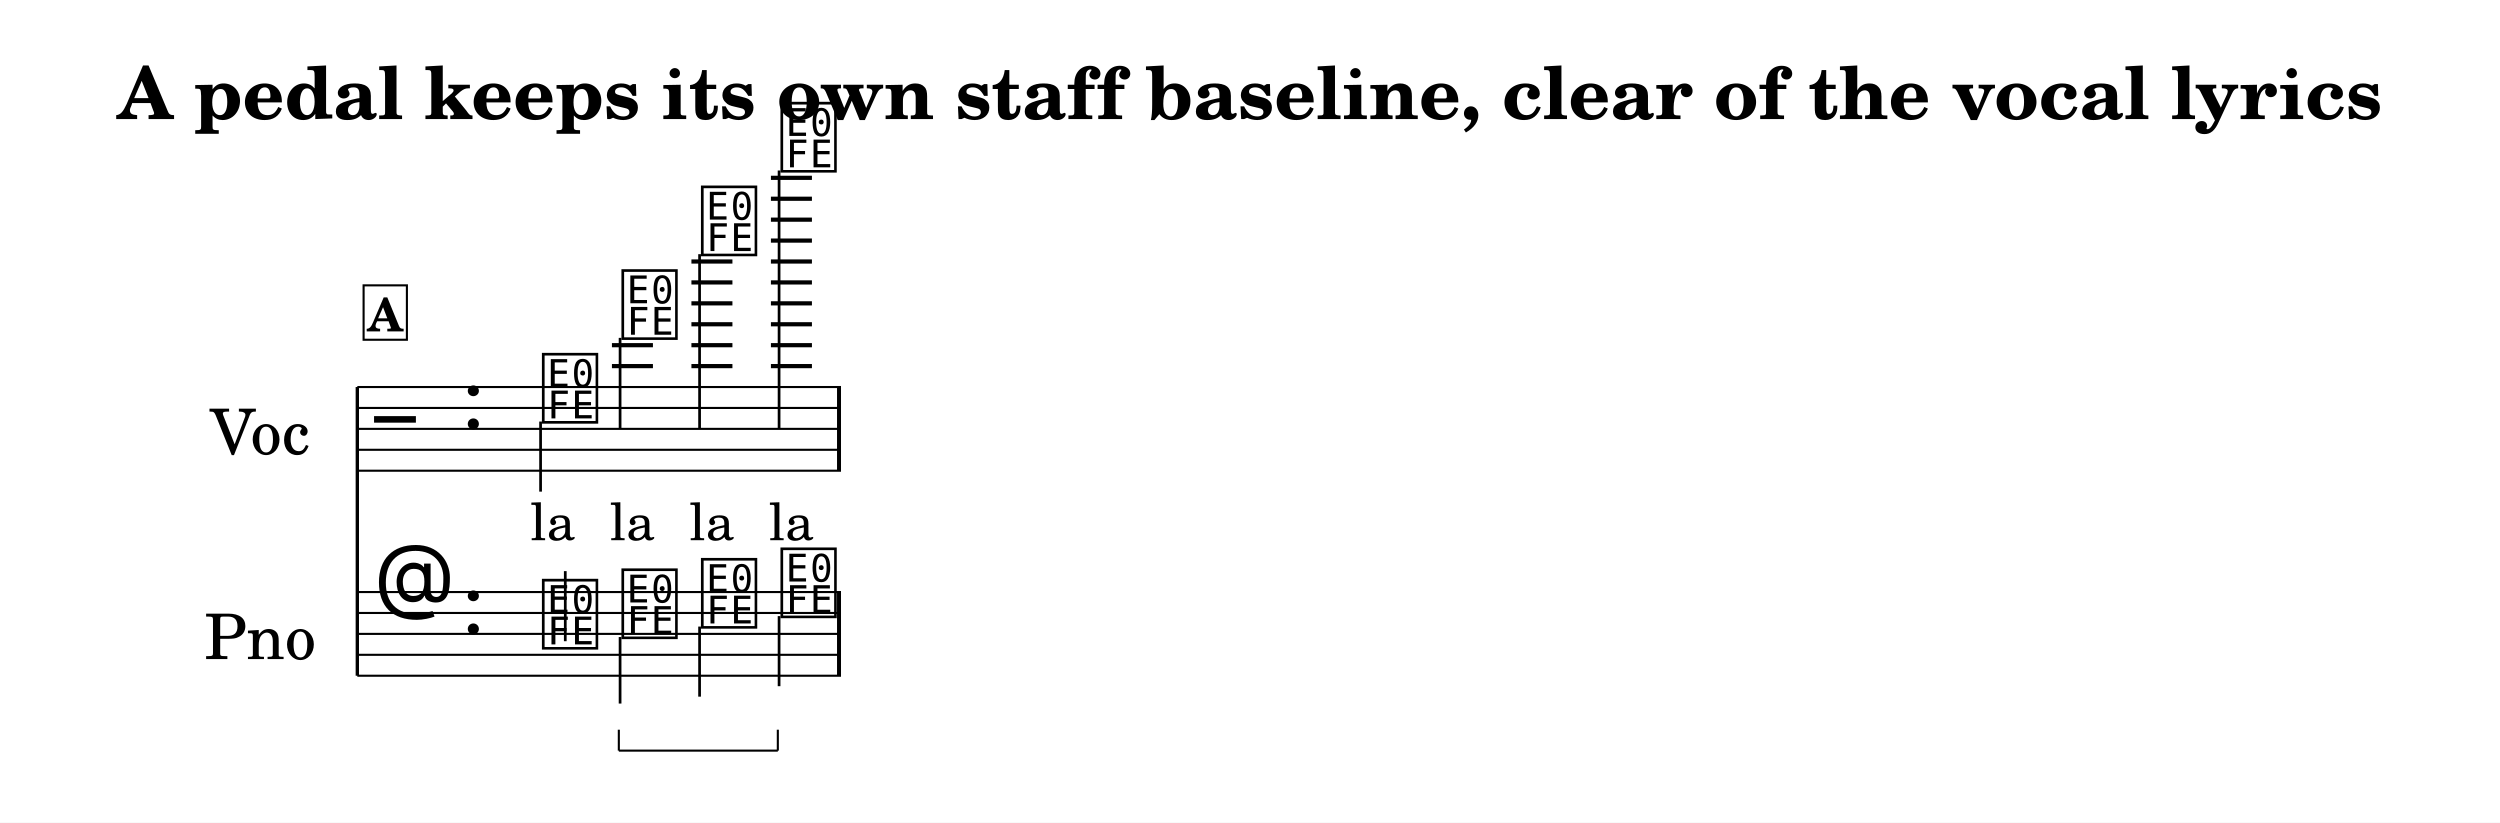
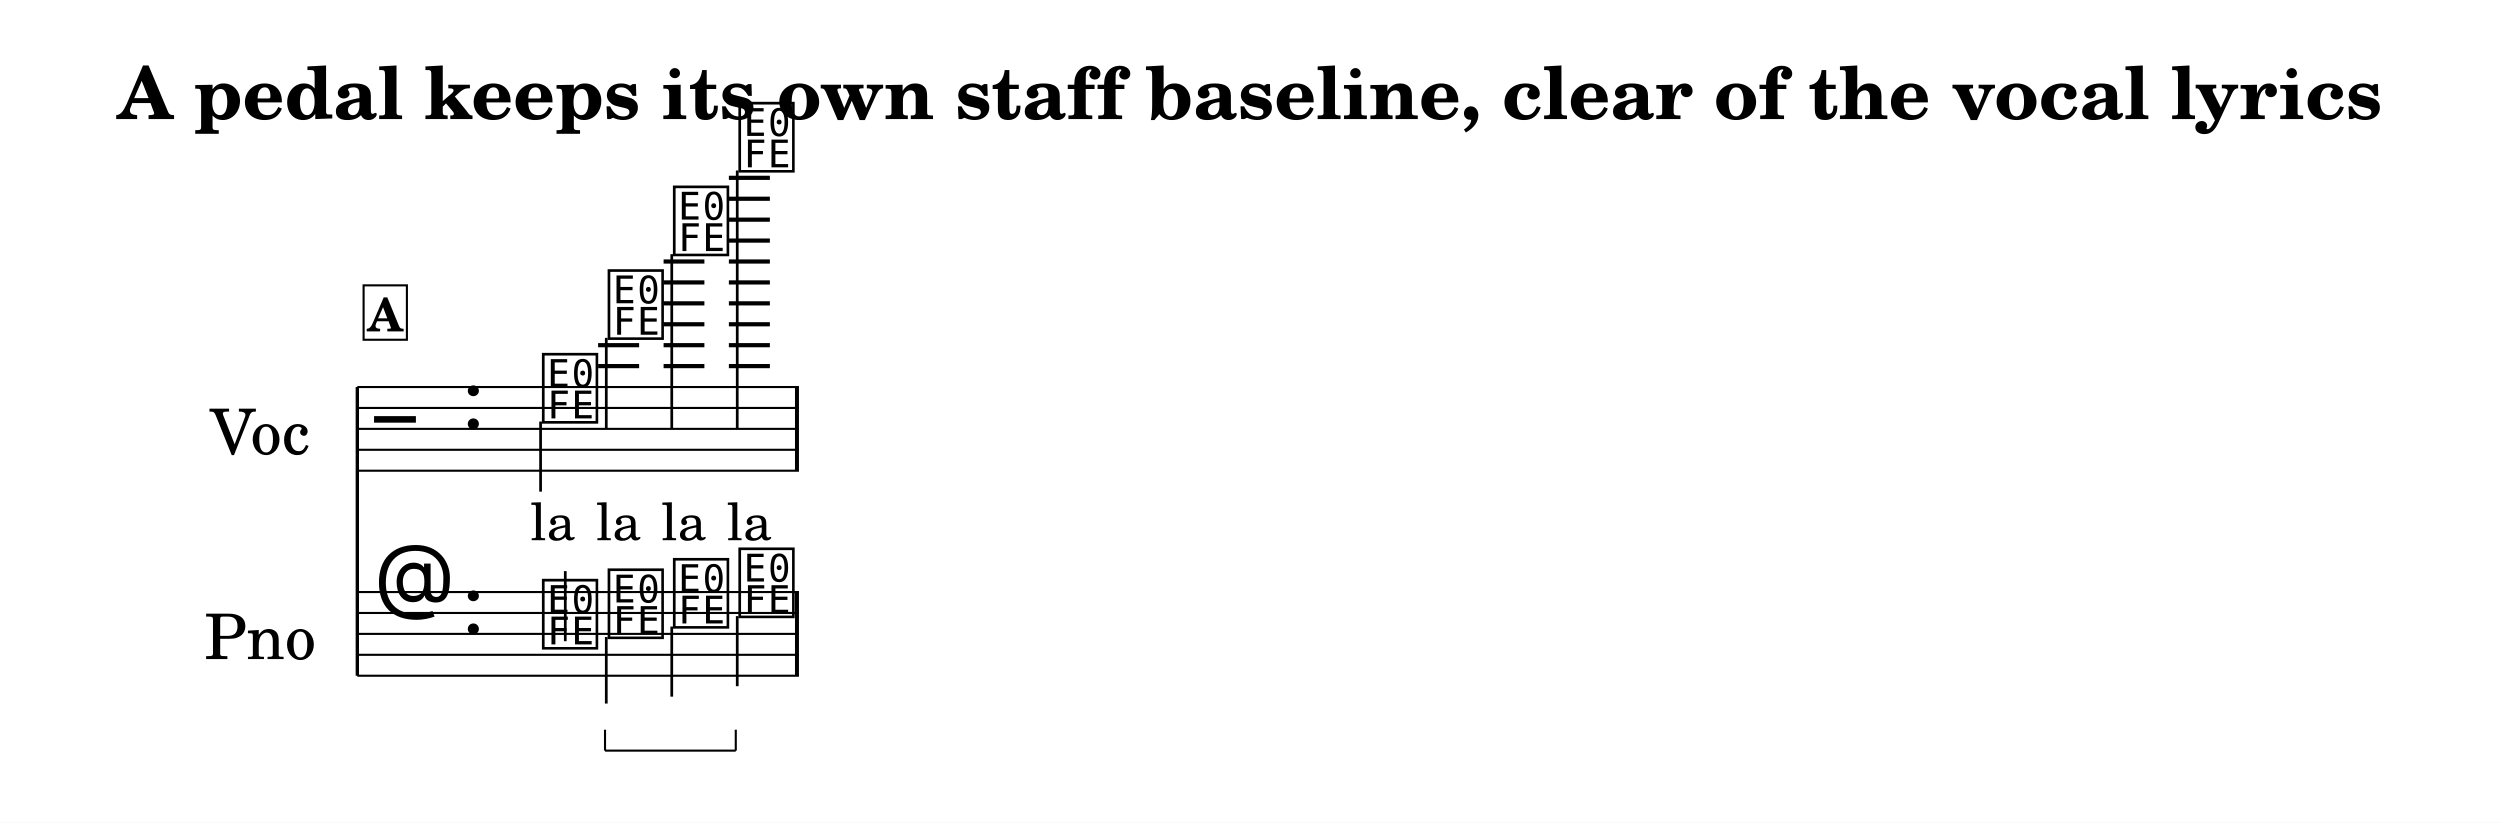
<svg xmlns="http://www.w3.org/2000/svg" width="1195.0" height="393.2" viewBox="0 0 119.50 39.32" font-family="TeX Gyre Schola, serif">
  <style>
  @font-face { font-family: 'Emmentaler'; src: local('Emmentaler'); }
  .music { font-family: 'Emmentaler', serif; }
</style>
  <rect x="0" y="0" width="119.50" height="39.32" fill="#FFFFFF" />
  <text x="59.75" y="5.69" font-size="3.49" font-weight="bold" text-anchor="middle" data-pos="340">A pedal keeps its own staff baseline, clear of the vocal lyrics</text>
  <g transform="translate(8.54,0.00) scale(1,1)">
    <text x="6.26" y="20.50" font-size="3.00" text-anchor="end" dominant-baseline="central">Voc</text>
    <text x="6.57" y="30.30" font-size="3.00" text-anchor="end" dominant-baseline="central">Pno</text>
    <line x1="8.54" y1="18.50" x2="8.54" y2="32.30" stroke="#000000" stroke-width="0.160" />
-     <line x1="8.54" y1="18.50" x2="31.66" y2="18.50" stroke="#000000" stroke-width="0.100" />
-     <line x1="8.54" y1="19.50" x2="31.66" y2="19.50" stroke="#000000" stroke-width="0.100" />
-     <line x1="8.54" y1="20.50" x2="31.66" y2="20.50" stroke="#000000" stroke-width="0.100" />
-     <line x1="8.54" y1="21.50" x2="31.66" y2="21.50" stroke="#000000" stroke-width="0.100" />
-     <line x1="8.54" y1="22.50" x2="31.66" y2="22.50" stroke="#000000" stroke-width="0.100" />
+     <line x1="8.54" y1="18.50" x2="29.65" y2="18.50" stroke="#000000" stroke-width="0.100" />
+     <line x1="8.54" y1="19.50" x2="29.65" y2="19.50" stroke="#000000" stroke-width="0.100" />
+     <line x1="8.54" y1="20.50" x2="29.65" y2="20.50" stroke="#000000" stroke-width="0.100" />
+     <line x1="8.54" y1="21.50" x2="29.65" y2="21.50" stroke="#000000" stroke-width="0.100" />
+     <line x1="8.54" y1="22.50" x2="29.65" y2="22.50" stroke="#000000" stroke-width="0.100" />
    <text class="music" x="9.34" y="21.50" font-size="4.00" data-pos="443"></text>
    <text class="music" x="13.54" y="20.50" font-size="4.00" data-pos="411"></text>
-     <line x1="20.71" y1="17.50" x2="22.67" y2="17.50" stroke="#000000" stroke-width="0.200" />
-     <line x1="20.71" y1="16.50" x2="22.67" y2="16.50" stroke="#000000" stroke-width="0.200" />
-     <line x1="24.51" y1="17.50" x2="26.47" y2="17.50" stroke="#000000" stroke-width="0.200" />
-     <line x1="24.51" y1="16.50" x2="26.47" y2="16.50" stroke="#000000" stroke-width="0.200" />
-     <line x1="24.51" y1="15.50" x2="26.47" y2="15.50" stroke="#000000" stroke-width="0.200" />
-     <line x1="24.51" y1="14.50" x2="26.47" y2="14.50" stroke="#000000" stroke-width="0.200" />
-     <line x1="24.51" y1="13.50" x2="26.47" y2="13.50" stroke="#000000" stroke-width="0.200" />
-     <line x1="24.51" y1="12.50" x2="26.47" y2="12.50" stroke="#000000" stroke-width="0.200" />
-     <line x1="28.31" y1="17.50" x2="30.27" y2="17.50" stroke="#000000" stroke-width="0.200" />
-     <line x1="28.31" y1="16.50" x2="30.27" y2="16.50" stroke="#000000" stroke-width="0.200" />
-     <line x1="28.31" y1="15.50" x2="30.27" y2="15.50" stroke="#000000" stroke-width="0.200" />
-     <line x1="28.31" y1="14.50" x2="30.27" y2="14.50" stroke="#000000" stroke-width="0.200" />
-     <line x1="28.31" y1="13.50" x2="30.27" y2="13.50" stroke="#000000" stroke-width="0.200" />
-     <line x1="28.31" y1="12.50" x2="30.27" y2="12.50" stroke="#000000" stroke-width="0.200" />
-     <line x1="28.31" y1="11.50" x2="30.27" y2="11.50" stroke="#000000" stroke-width="0.200" />
-     <line x1="28.31" y1="10.50" x2="30.27" y2="10.50" stroke="#000000" stroke-width="0.200" />
-     <line x1="28.31" y1="9.50" x2="30.27" y2="9.50" stroke="#000000" stroke-width="0.200" />
-     <line x1="28.31" y1="8.50" x2="30.27" y2="8.50" stroke="#000000" stroke-width="0.200" />
+     <line x1="20.05" y1="17.50" x2="22.01" y2="17.50" stroke="#000000" stroke-width="0.200" />
+     <line x1="20.05" y1="16.50" x2="22.01" y2="16.50" stroke="#000000" stroke-width="0.200" />
+     <line x1="23.18" y1="17.50" x2="25.13" y2="17.50" stroke="#000000" stroke-width="0.200" />
+     <line x1="23.18" y1="16.50" x2="25.13" y2="16.50" stroke="#000000" stroke-width="0.200" />
+     <line x1="23.18" y1="15.50" x2="25.13" y2="15.50" stroke="#000000" stroke-width="0.200" />
+     <line x1="23.18" y1="14.50" x2="25.13" y2="14.50" stroke="#000000" stroke-width="0.200" />
+     <line x1="23.18" y1="13.50" x2="25.13" y2="13.50" stroke="#000000" stroke-width="0.200" />
+     <line x1="23.18" y1="12.50" x2="25.13" y2="12.50" stroke="#000000" stroke-width="0.200" />
+     <line x1="26.30" y1="17.50" x2="28.26" y2="17.50" stroke="#000000" stroke-width="0.200" />
+     <line x1="26.30" y1="16.50" x2="28.26" y2="16.50" stroke="#000000" stroke-width="0.200" />
+     <line x1="26.30" y1="15.50" x2="28.26" y2="15.50" stroke="#000000" stroke-width="0.200" />
+     <line x1="26.30" y1="14.50" x2="28.26" y2="14.50" stroke="#000000" stroke-width="0.200" />
+     <line x1="26.30" y1="13.50" x2="28.26" y2="13.50" stroke="#000000" stroke-width="0.200" />
+     <line x1="26.30" y1="12.50" x2="28.26" y2="12.50" stroke="#000000" stroke-width="0.200" />
+     <line x1="26.30" y1="11.50" x2="28.26" y2="11.50" stroke="#000000" stroke-width="0.200" />
+     <line x1="26.30" y1="10.50" x2="28.26" y2="10.50" stroke="#000000" stroke-width="0.200" />
+     <line x1="26.30" y1="9.50" x2="28.26" y2="9.50" stroke="#000000" stroke-width="0.200" />
+     <line x1="26.30" y1="8.50" x2="28.26" y2="8.50" stroke="#000000" stroke-width="0.200" />
    <text class="music" x="17.24" y="20.00" font-size="4.00" data-pos="495"></text>
    <line x1="17.30" y1="20.15" x2="17.30" y2="23.50" stroke="#000000" stroke-width="0.130" />
-     <text class="music" x="21.04" y="16.00" font-size="4.00" data-pos="499"></text>
-     <line x1="21.10" y1="16.15" x2="21.10" y2="20.50" stroke="#000000" stroke-width="0.130" />
-     <text class="music" x="24.84" y="12.00" font-size="4.00" data-pos="502"></text>
-     <line x1="24.90" y1="12.15" x2="24.90" y2="20.50" stroke="#000000" stroke-width="0.130" />
-     <text class="music" x="28.64" y="8.00" font-size="4.00" data-pos="505"></text>
-     <line x1="28.70" y1="8.15" x2="28.70" y2="20.50" stroke="#000000" stroke-width="0.130" />
-     <rect x="31.47" y="18.50" width="0.19" height="4.00" data-pos="508" />
-     <line x1="8.54" y1="28.30" x2="31.66" y2="28.30" stroke="#000000" stroke-width="0.100" />
-     <line x1="8.54" y1="29.30" x2="31.66" y2="29.30" stroke="#000000" stroke-width="0.100" />
-     <line x1="8.54" y1="30.30" x2="31.66" y2="30.30" stroke="#000000" stroke-width="0.100" />
-     <line x1="8.54" y1="31.30" x2="31.66" y2="31.30" stroke="#000000" stroke-width="0.100" />
-     <line x1="8.54" y1="32.30" x2="31.66" y2="32.30" stroke="#000000" stroke-width="0.100" />
+     <text class="music" x="20.38" y="16.00" font-size="4.00" data-pos="499"></text>
+     <line x1="20.44" y1="16.15" x2="20.44" y2="20.50" stroke="#000000" stroke-width="0.130" />
+     <text class="music" x="23.50" y="12.00" font-size="4.00" data-pos="502"></text>
+     <line x1="23.57" y1="12.15" x2="23.57" y2="20.50" stroke="#000000" stroke-width="0.130" />
+     <text class="music" x="26.63" y="8.00" font-size="4.00" data-pos="505"></text>
+     <line x1="26.70" y1="8.15" x2="26.70" y2="20.50" stroke="#000000" stroke-width="0.130" />
+     <rect x="29.46" y="18.50" width="0.19" height="4.00" data-pos="508" />
+     <line x1="8.54" y1="28.30" x2="29.65" y2="28.30" stroke="#000000" stroke-width="0.100" />
+     <line x1="8.54" y1="29.30" x2="29.65" y2="29.30" stroke="#000000" stroke-width="0.100" />
+     <line x1="8.54" y1="30.30" x2="29.65" y2="30.30" stroke="#000000" stroke-width="0.100" />
+     <line x1="8.54" y1="31.30" x2="29.65" y2="31.30" stroke="#000000" stroke-width="0.100" />
+     <line x1="8.54" y1="32.30" x2="29.65" y2="32.30" stroke="#000000" stroke-width="0.100" />
    <text class="music" x="9.34" y="29.30" font-size="4.00" data-pos="468"></text>
    <text class="music" x="13.54" y="30.30" font-size="4.00" data-pos="411"></text>
    <text class="music" x="17.24" y="30.80" font-size="4.00" data-pos="563"></text>
    <line x1="18.48" y1="30.65" x2="18.48" y2="27.30" stroke="#000000" stroke-width="0.130" />
-     <text class="music" x="21.04" y="30.30" font-size="4.00" data-pos="566"></text>
-     <line x1="21.10" y1="30.45" x2="21.10" y2="33.63" stroke="#000000" stroke-width="0.130" />
-     <text class="music" x="24.84" y="29.80" font-size="4.00" data-pos="578"></text>
-     <line x1="24.90" y1="29.95" x2="24.90" y2="33.30" stroke="#000000" stroke-width="0.130" />
-     <text class="music" x="28.64" y="29.30" font-size="4.00" data-pos="580"></text>
-     <line x1="28.70" y1="29.45" x2="28.70" y2="32.80" stroke="#000000" stroke-width="0.130" />
-     <rect x="31.47" y="28.30" width="0.19" height="4.00" data-pos="593" />
+     <text class="music" x="20.38" y="30.30" font-size="4.00" data-pos="566"></text>
+     <line x1="20.44" y1="30.45" x2="20.44" y2="33.63" stroke="#000000" stroke-width="0.130" />
+     <text class="music" x="23.50" y="29.80" font-size="4.00" data-pos="578"></text>
+     <line x1="23.57" y1="29.95" x2="23.57" y2="33.30" stroke="#000000" stroke-width="0.130" />
+     <text class="music" x="26.63" y="29.30" font-size="4.00" data-pos="580"></text>
+     <line x1="26.70" y1="29.45" x2="26.70" y2="32.80" stroke="#000000" stroke-width="0.130" />
+     <rect x="29.46" y="28.30" width="0.19" height="4.00" data-pos="593" />
    <text x="17.89" y="25.82" font-size="2.47" text-anchor="middle" data-pos="539">la</text>
-     <text x="21.69" y="25.82" font-size="2.47" text-anchor="middle" data-pos="542">la</text>
-     <text x="25.49" y="25.82" font-size="2.47" text-anchor="middle" data-pos="545">la</text>
-     <text x="29.29" y="25.82" font-size="2.47" text-anchor="middle" data-pos="548">la</text>
+     <text x="21.03" y="25.82" font-size="2.47" text-anchor="middle" data-pos="542">la</text>
+     <text x="24.15" y="25.82" font-size="2.47" text-anchor="middle" data-pos="545">la</text>
+     <text x="27.28" y="25.82" font-size="2.47" text-anchor="middle" data-pos="548">la</text>
    <rect x="8.84" y="13.64" width="2.07" height="2.60" fill="#FFFFFF" stroke="#000000" stroke-width="0.100" data-pos="475" />
    <text x="9.87" y="15.84" font-size="2.20" font-weight="bold" text-anchor="middle" data-pos="475">A</text>
-     <line x1="21.04" y1="35.88" x2="28.64" y2="35.88" stroke="#000000" stroke-width="0.100" data-pos="567" />
-     <line x1="28.64" y1="35.88" x2="28.64" y2="34.88" stroke="#000000" stroke-width="0.100" data-pos="567" />
-     <line x1="21.04" y1="35.88" x2="21.04" y2="34.88" stroke="#000000" stroke-width="0.100" data-pos="567" />
+     <line x1="20.38" y1="35.88" x2="26.63" y2="35.88" stroke="#000000" stroke-width="0.100" data-pos="567" />
+     <line x1="26.63" y1="35.88" x2="26.63" y2="34.88" stroke="#000000" stroke-width="0.100" data-pos="567" />
+     <line x1="20.38" y1="35.88" x2="20.38" y2="34.88" stroke="#000000" stroke-width="0.100" data-pos="567" />
  </g>
</svg>
